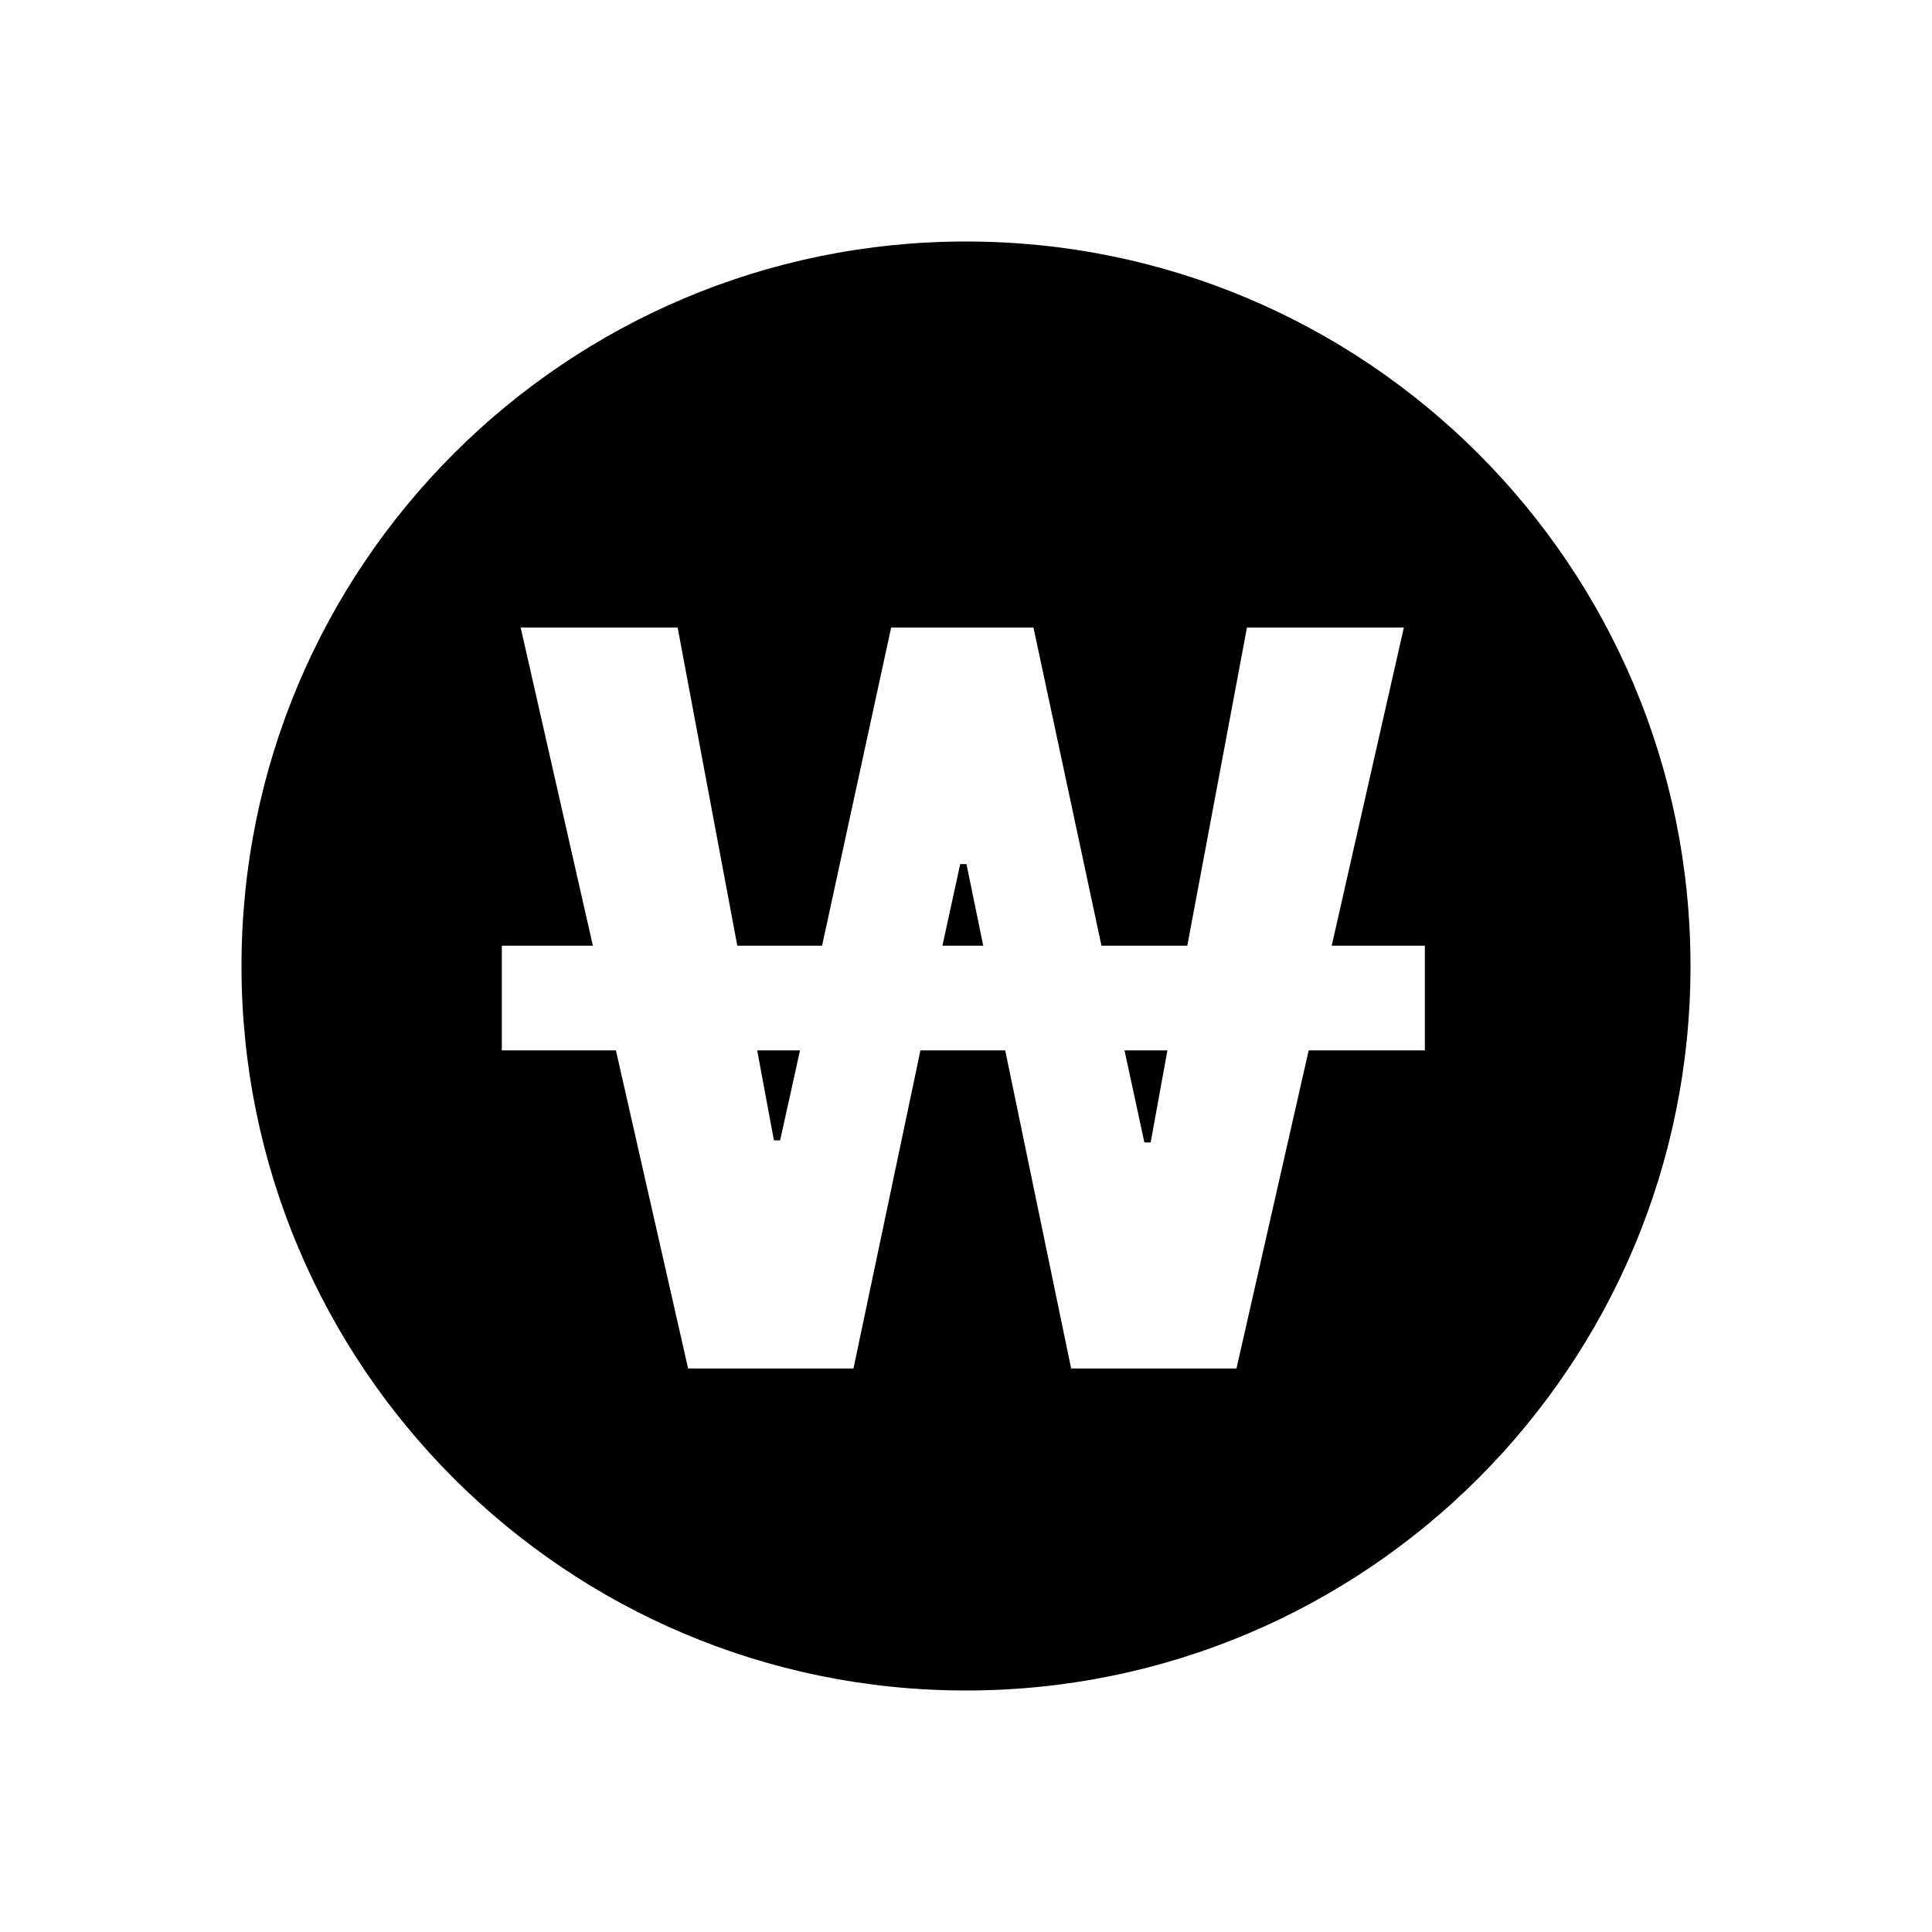
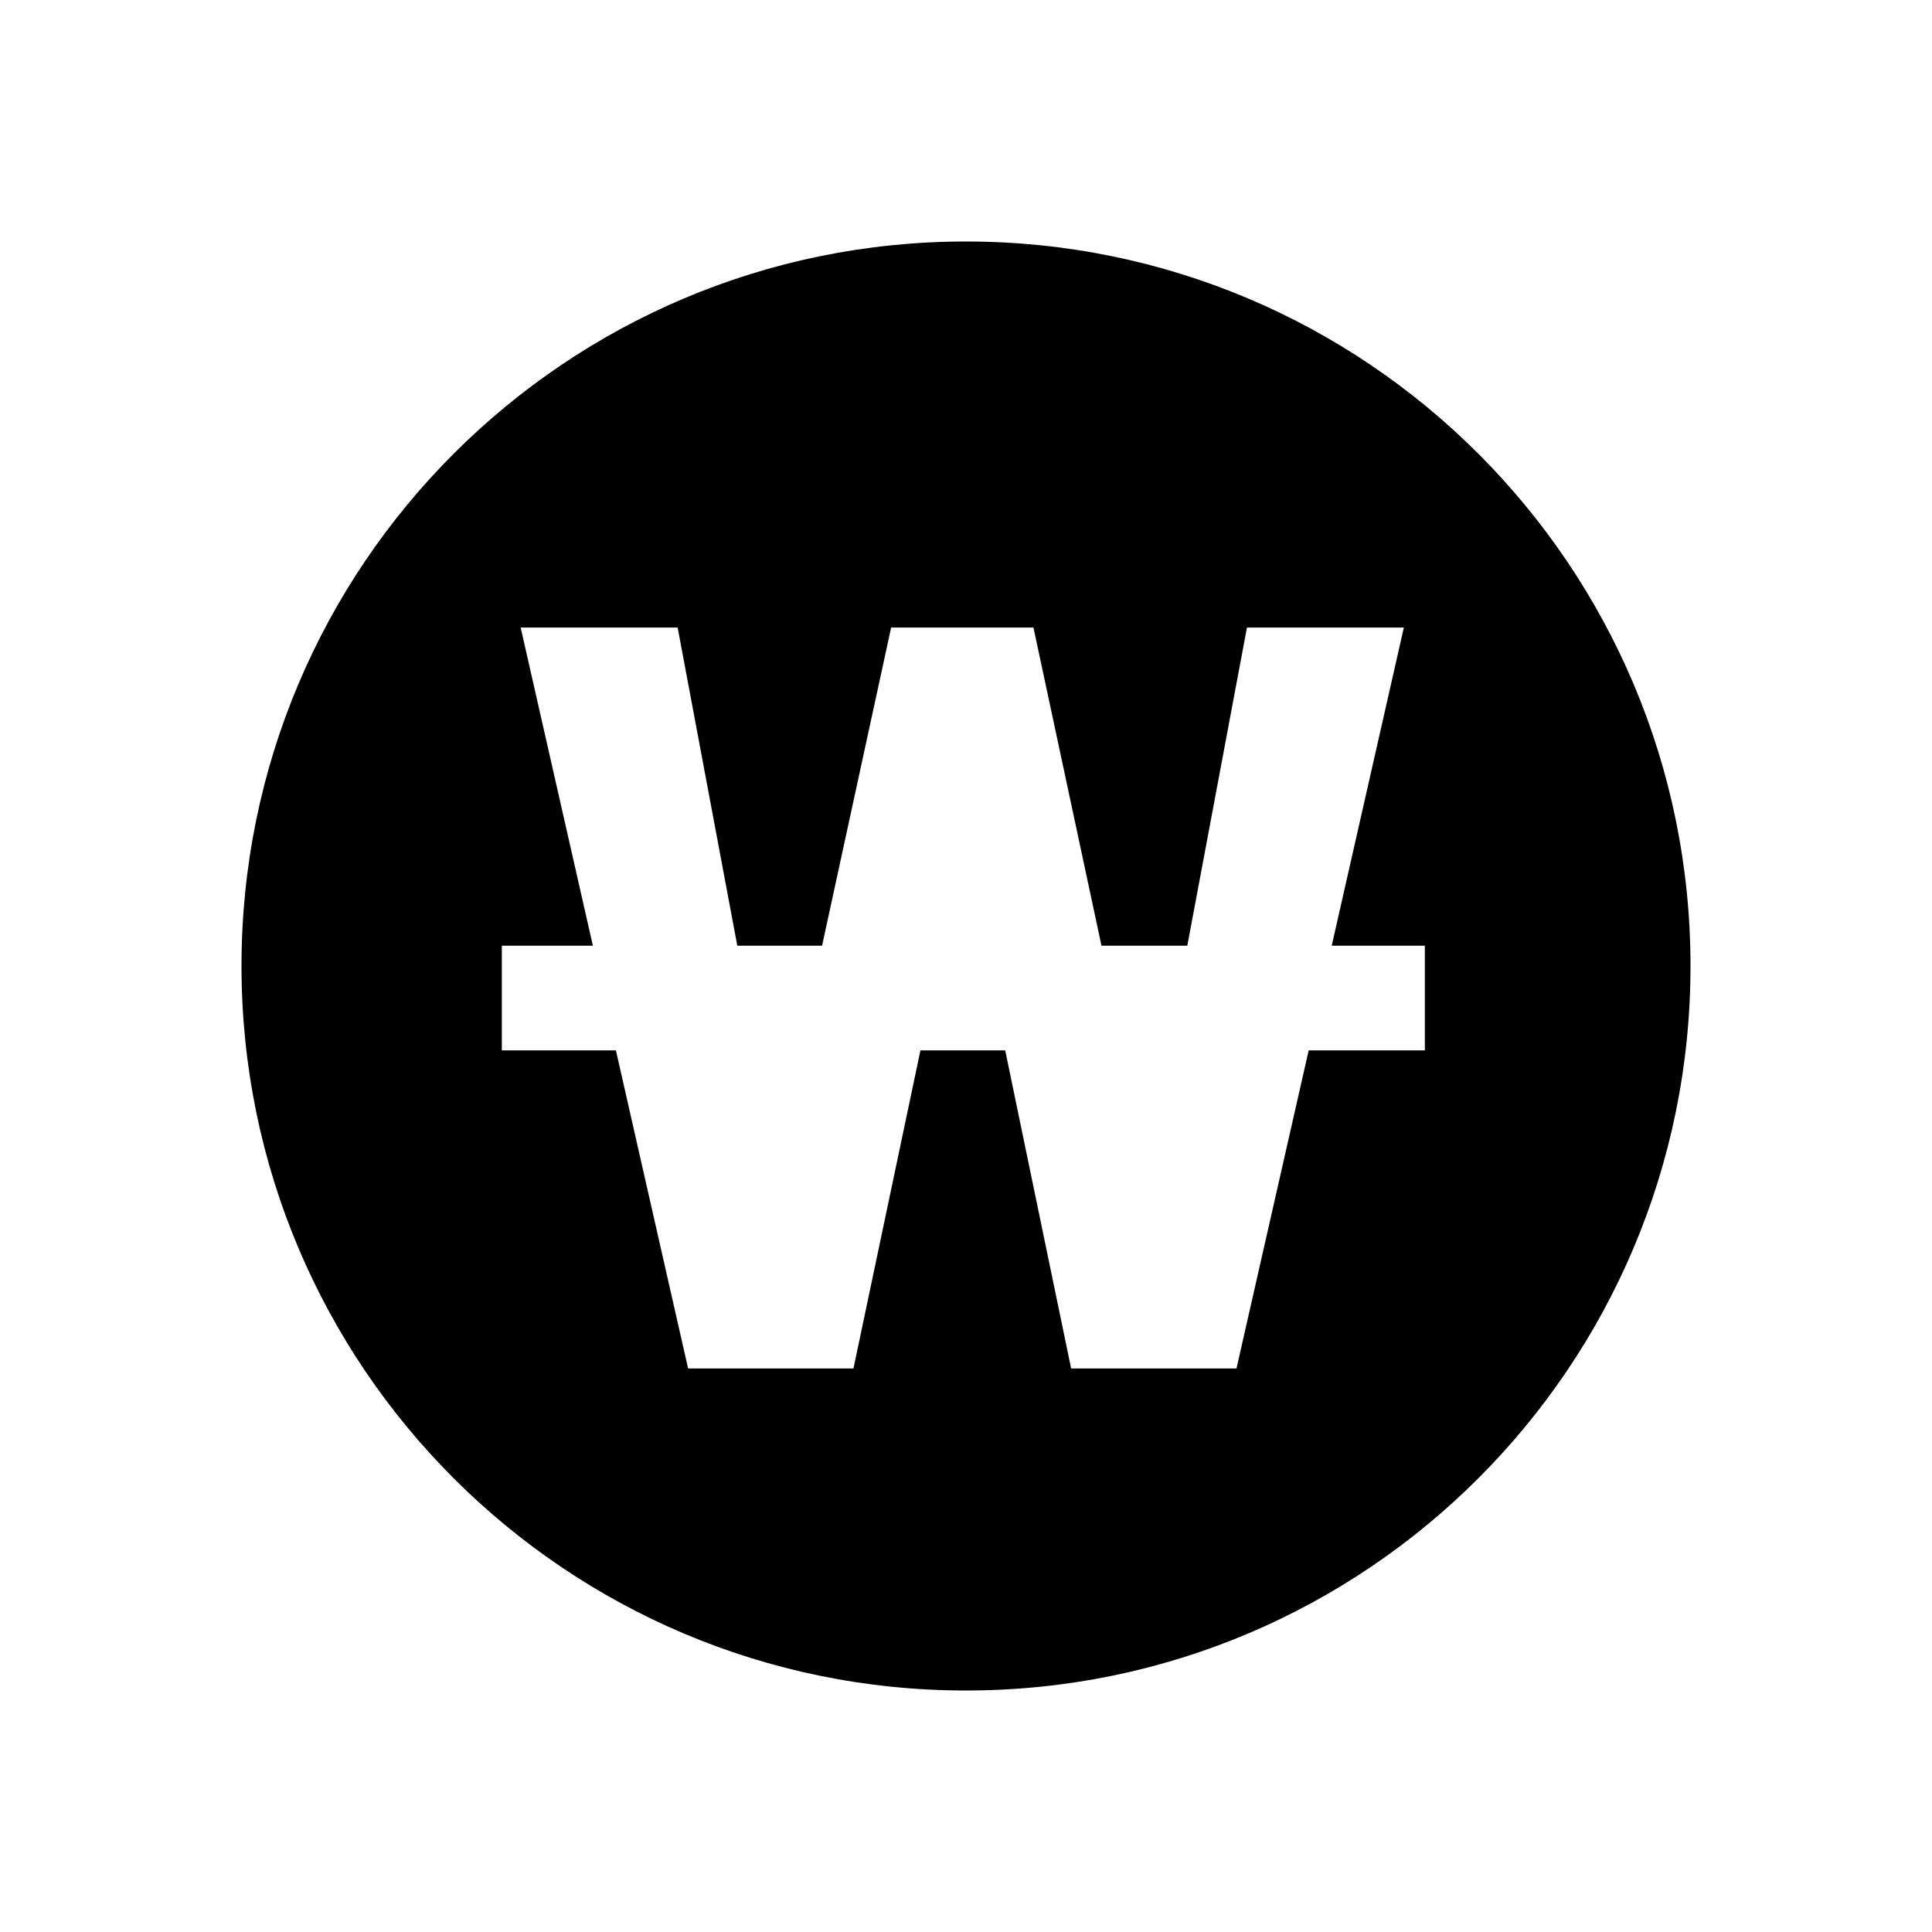
<svg xmlns="http://www.w3.org/2000/svg" viewBox="0 0 24 24">
-   <path d="M12 3C16.971 3 21 7.029 21 12C21 16.971 16.971 21 12 21C7.029 21 3 16.971 3 12C3 7.029 7.029 3 12 3ZM6.468 7.796L7.365 11.748H6.234V13.048H7.651L8.548 17H10.602L11.434 13.048H12.487L13.306 17H15.36L16.257 13.048H17.7V11.748H16.543L17.439 7.796H15.49L14.749 11.748H13.683L12.838 7.796H11.07L10.212 11.748H9.159L8.418 7.796H6.468ZM14.502 13.048L14.294 14.192H14.216L13.969 13.048H14.502ZM9.938 13.048L9.691 14.166H9.614L9.406 13.048H9.938ZM12.006 10.734L12.214 11.748H11.707L11.928 10.734H12.006Z" fill="currentColor" />
+   <path d="M12 3C16.971 3 21 7.029 21 12C21 16.971 16.971 21 12 21C7.029 21 3 16.971 3 12C3 7.029 7.029 3 12 3ZM6.468 7.796L7.365 11.748H6.234V13.048H7.651L8.548 17H10.602L11.434 13.048H12.487L13.306 17H15.36L16.257 13.048H17.7V11.748H16.543L17.439 7.796H15.49L14.749 11.748H13.683L12.838 7.796H11.07L10.212 11.748H9.159L8.418 7.796H6.468Z" fill="black" />
</svg>
